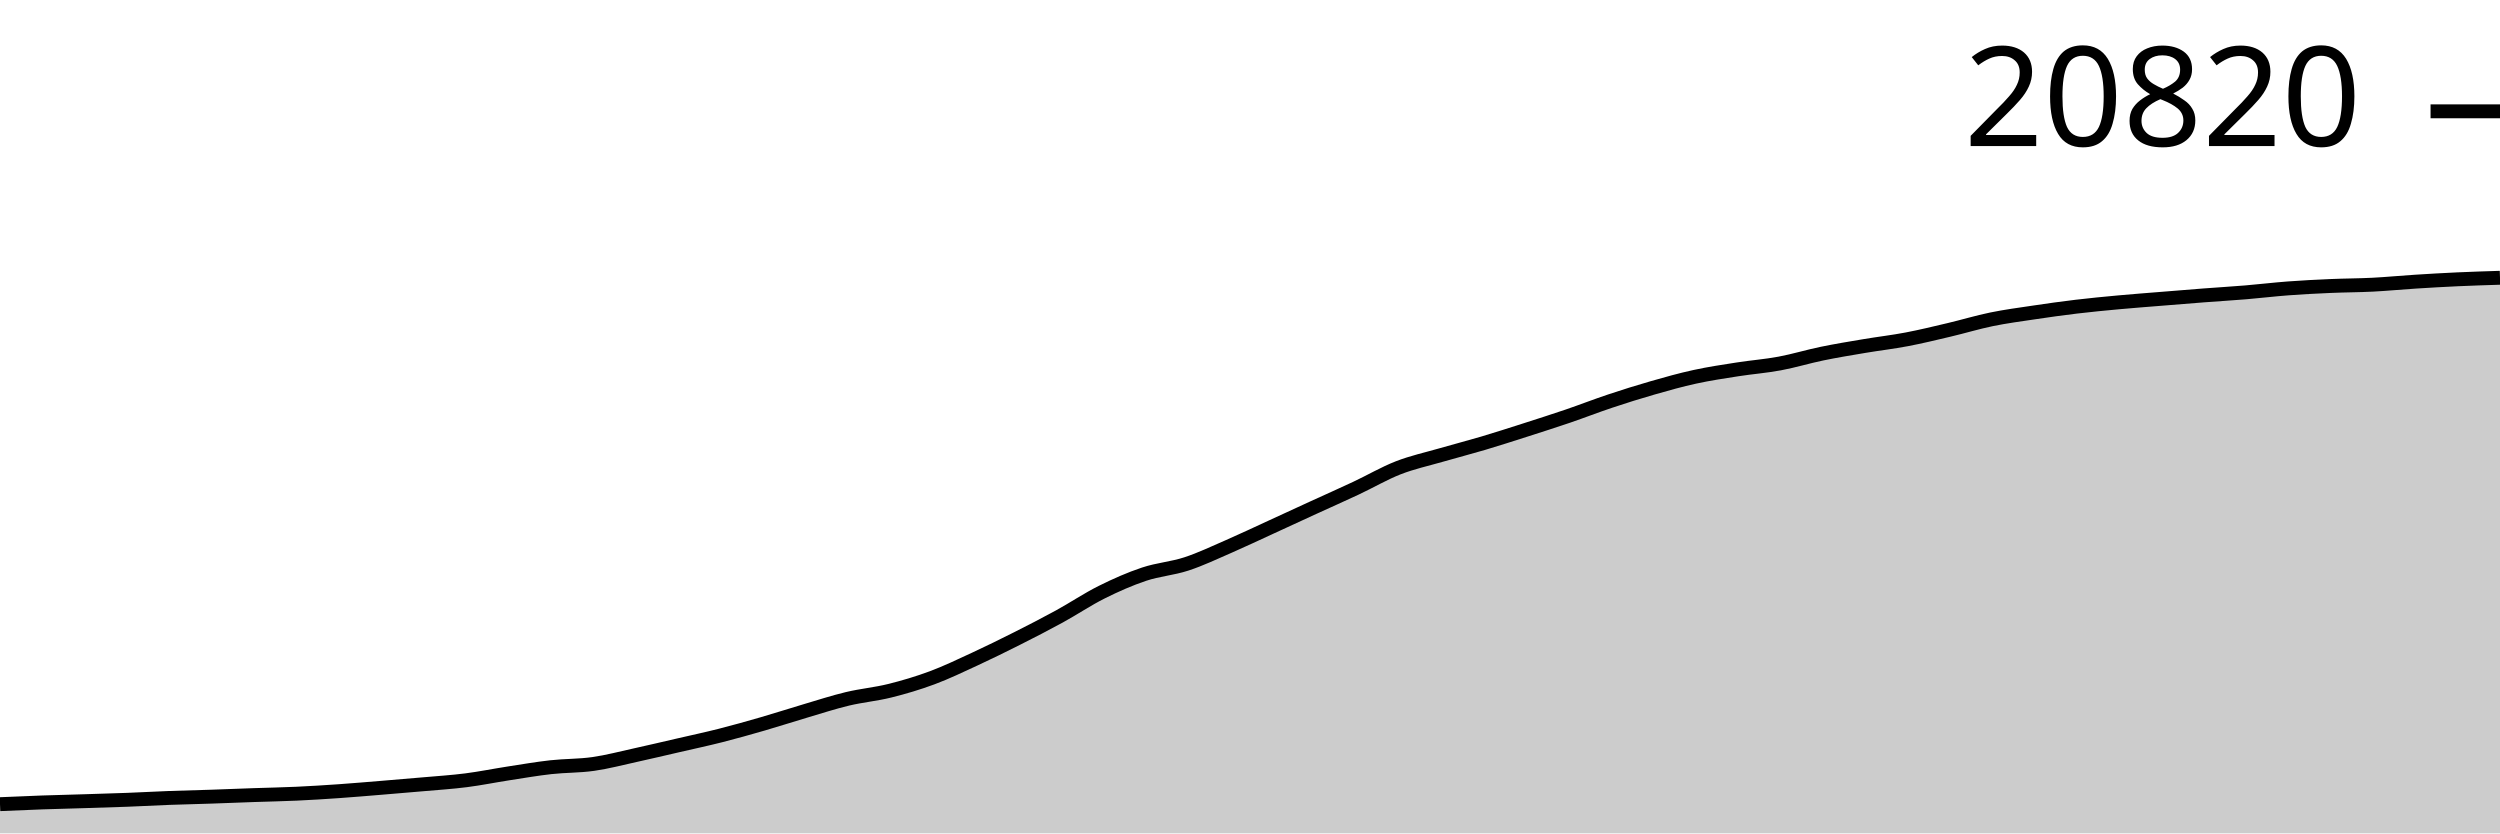
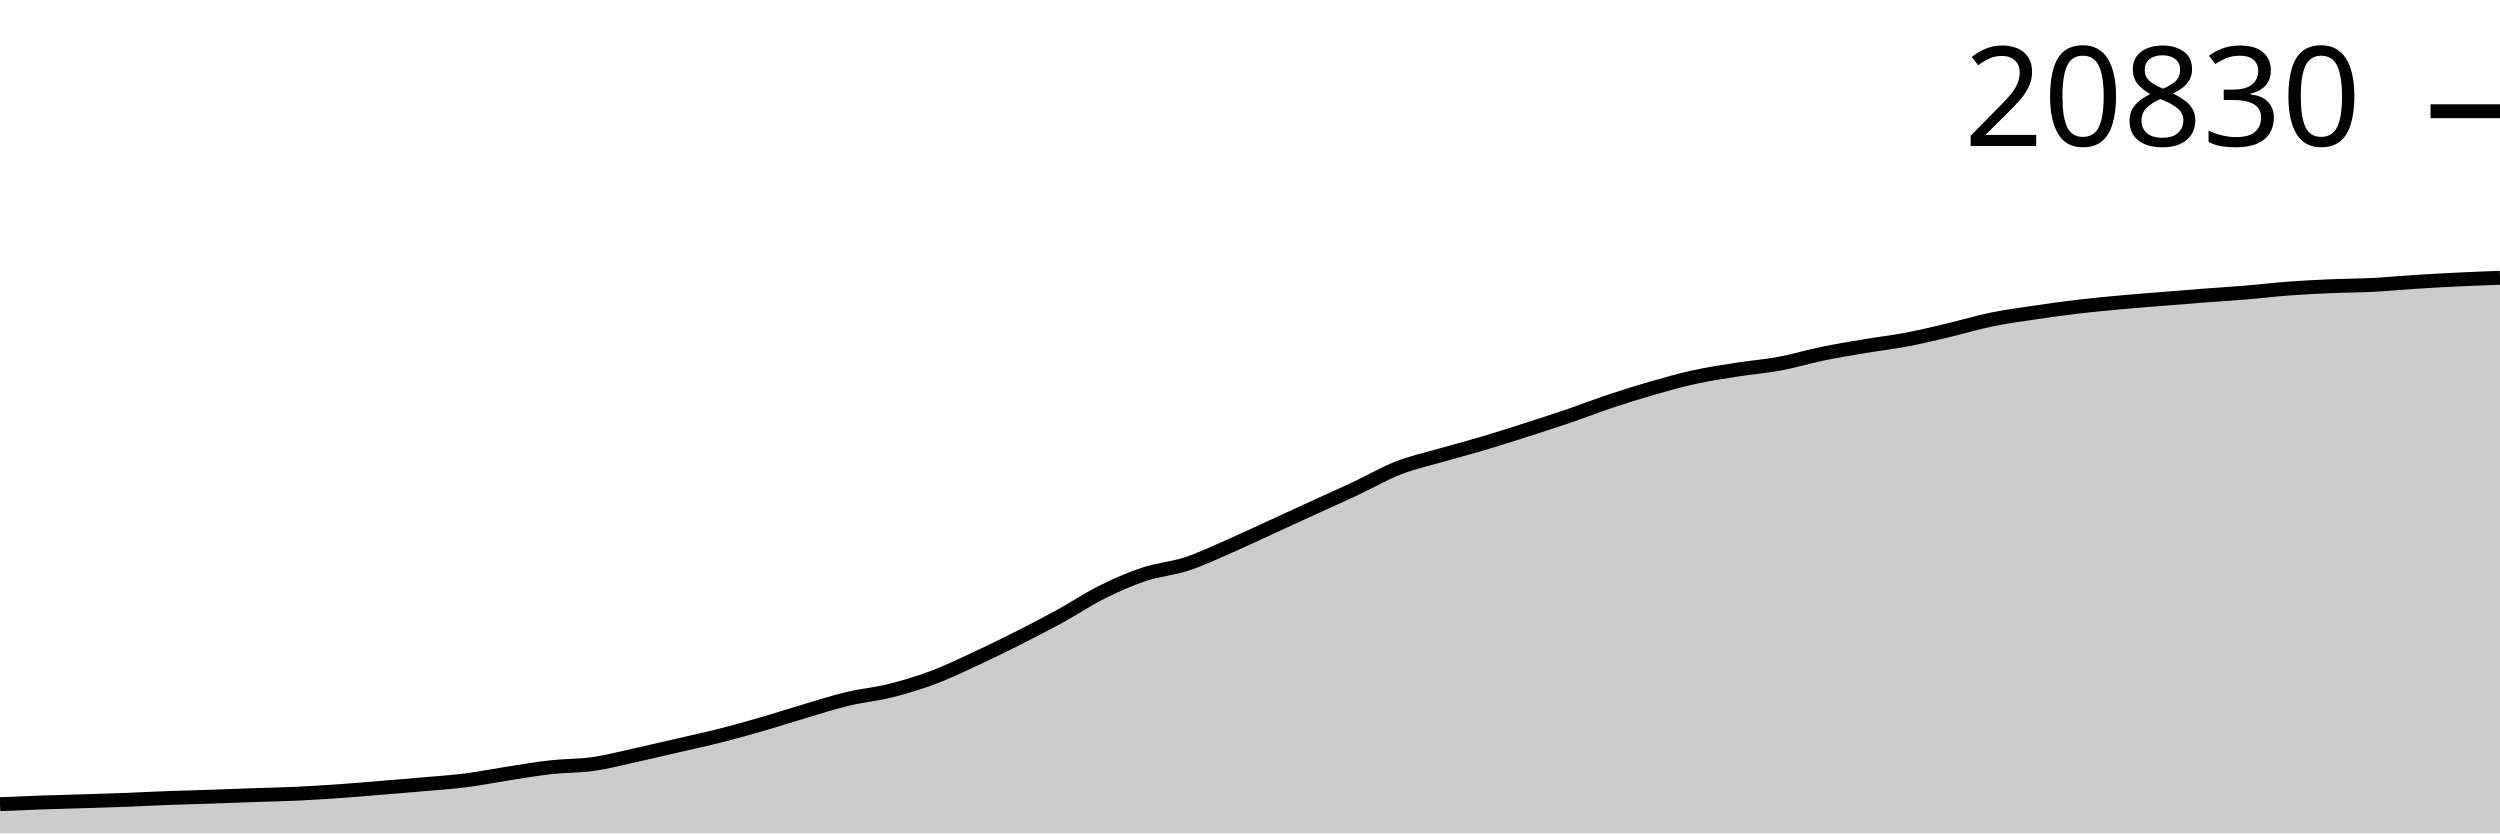
<svg xmlns="http://www.w3.org/2000/svg" viewBox="0 0 180 60">
  <g transform="translate(0,20)">
-     <path class="area" fill="rgba(0, 0, 0, 0.2)" d="M0,37.9C1.017,37.856,2.034,37.811,3.051,37.775C4.068,37.739,5.085,37.717,6.102,37.685C7.119,37.654,8.136,37.625,9.153,37.586C10.169,37.546,11.186,37.489,12.203,37.451C13.22,37.413,14.237,37.392,15.254,37.358C16.271,37.324,17.288,37.281,18.305,37.246C19.322,37.211,20.339,37.193,21.356,37.146C22.373,37.099,23.39,37.035,24.407,36.964C25.424,36.893,26.441,36.805,27.458,36.722C28.475,36.638,29.492,36.555,30.508,36.464C31.525,36.374,32.542,36.31,33.559,36.18C34.576,36.05,35.593,35.842,36.61,35.685C37.627,35.529,38.644,35.352,39.661,35.238C40.678,35.125,41.695,35.151,42.712,35.006C43.729,34.861,44.746,34.59,45.763,34.367C46.78,34.144,47.797,33.903,48.814,33.668C49.831,33.433,50.847,33.217,51.864,32.959C52.881,32.701,53.898,32.414,54.915,32.12C55.932,31.826,56.949,31.494,57.966,31.194C58.983,30.893,60,30.561,61.017,30.317C62.034,30.074,63.051,29.986,64.068,29.733C65.085,29.48,66.102,29.178,67.119,28.799C68.136,28.42,69.153,27.931,70.169,27.461C71.186,26.99,72.203,26.49,73.22,25.978C74.237,25.465,75.254,24.944,76.271,24.387C77.288,23.83,78.305,23.144,79.322,22.637C80.339,22.129,81.356,21.68,82.373,21.341C83.39,21.002,84.407,20.935,85.424,20.602C86.441,20.268,87.458,19.783,88.475,19.341C89.492,18.898,90.508,18.414,91.525,17.948C92.542,17.481,93.559,17.01,94.576,16.544C95.593,16.078,96.61,15.628,97.627,15.151C98.644,14.674,99.661,14.077,100.678,13.68C101.695,13.284,102.712,13.066,103.729,12.772C104.746,12.477,105.763,12.217,106.78,11.915C107.797,11.613,108.814,11.284,109.831,10.959C110.847,10.633,111.864,10.309,112.881,9.963C113.898,9.616,114.915,9.218,115.932,8.879C116.949,8.54,117.966,8.219,118.983,7.928C120,7.636,121.017,7.35,122.034,7.129C123.051,6.907,124.068,6.756,125.085,6.597C126.102,6.437,127.119,6.362,128.136,6.172C129.153,5.983,130.169,5.67,131.186,5.461C132.203,5.251,133.22,5.085,134.237,4.914C135.254,4.742,136.271,4.626,137.288,4.432C138.305,4.238,139.322,3.99,140.339,3.75C141.356,3.51,142.373,3.2,143.39,2.991C144.407,2.782,145.424,2.649,146.441,2.497C147.458,2.345,148.475,2.201,149.492,2.08C150.508,1.958,151.525,1.862,152.542,1.768C153.559,1.674,154.576,1.598,155.593,1.516C156.61,1.433,157.627,1.349,158.644,1.271C159.661,1.193,160.678,1.133,161.695,1.049C162.712,0.964,163.729,0.84,164.746,0.764C165.763,0.688,166.78,0.636,167.797,0.592C168.814,0.547,169.831,0.549,170.847,0.497C171.864,0.445,172.881,0.344,173.898,0.28C174.915,0.215,175.932,0.156,176.949,0.11C177.966,0.063,178.983,0.032,180,0L180,40C178.983,40,177.966,40,176.949,40C175.932,40,174.915,40,173.898,40C172.881,40,171.864,40,170.847,40C169.831,40,168.814,40,167.797,40C166.78,40,165.763,40,164.746,40C163.729,40,162.712,40,161.695,40C160.678,40,159.661,40,158.644,40C157.627,40,156.61,40,155.593,40C154.576,40,153.559,40,152.542,40C151.525,40,150.508,40,149.492,40C148.475,40,147.458,40,146.441,40C145.424,40,144.407,40,143.39,40C142.373,40,141.356,40,140.339,40C139.322,40,138.305,40,137.288,40C136.271,40,135.254,40,134.237,40C133.22,40,132.203,40,131.186,40C130.169,40,129.153,40,128.136,40C127.119,40,126.102,40,125.085,40C124.068,40,123.051,40,122.034,40C121.017,40,120,40,118.983,40C117.966,40,116.949,40,115.932,40C114.915,40,113.898,40,112.881,40C111.864,40,110.847,40,109.831,40C108.814,40,107.797,40,106.78,40C105.763,40,104.746,40,103.729,40C102.712,40,101.695,40,100.678,40C99.661,40,98.644,40,97.627,40C96.61,40,95.593,40,94.576,40C93.559,40,92.542,40,91.525,40C90.508,40,89.492,40,88.475,40C87.458,40,86.441,40,85.424,40C84.407,40,83.39,40,82.373,40C81.356,40,80.339,40,79.322,40C78.305,40,77.288,40,76.271,40C75.254,40,74.237,40,73.22,40C72.203,40,71.186,40,70.169,40C69.153,40,68.136,40,67.119,40C66.102,40,65.085,40,64.068,40C63.051,40,62.034,40,61.017,40C60,40,58.983,40,57.966,40C56.949,40,55.932,40,54.915,40C53.898,40,52.881,40,51.864,40C50.847,40,49.831,40,48.814,40C47.797,40,46.78,40,45.763,40C44.746,40,43.729,40,42.712,40C41.695,40,40.678,40,39.661,40C38.644,40,37.627,40,36.61,40C35.593,40,34.576,40,33.559,40C32.542,40,31.525,40,30.508,40C29.492,40,28.475,40,27.458,40C26.441,40,25.424,40,24.407,40C23.39,40,22.373,40,21.356,40C20.339,40,19.322,40,18.305,40C17.288,40,16.271,40,15.254,40C14.237,40,13.22,40,12.203,40C11.186,40,10.169,40,9.153,40C8.136,40,7.119,40,6.102,40C5.085,40,4.068,40,3.051,40C2.034,40,1.017,40,0,40Z" />
-     <path class="line" stroke="black" fill="none" d="M0,37.9C1.017,37.856,2.034,37.811,3.051,37.775C4.068,37.739,5.085,37.717,6.102,37.685C7.119,37.654,8.136,37.625,9.153,37.586C10.169,37.546,11.186,37.489,12.203,37.451C13.22,37.413,14.237,37.392,15.254,37.358C16.271,37.324,17.288,37.281,18.305,37.246C19.322,37.211,20.339,37.193,21.356,37.146C22.373,37.099,23.39,37.035,24.407,36.964C25.424,36.893,26.441,36.805,27.458,36.722C28.475,36.638,29.492,36.555,30.508,36.464C31.525,36.374,32.542,36.31,33.559,36.18C34.576,36.05,35.593,35.842,36.61,35.685C37.627,35.529,38.644,35.352,39.661,35.238C40.678,35.125,41.695,35.151,42.712,35.006C43.729,34.861,44.746,34.59,45.763,34.367C46.78,34.144,47.797,33.903,48.814,33.668C49.831,33.433,50.847,33.217,51.864,32.959C52.881,32.701,53.898,32.414,54.915,32.12C55.932,31.826,56.949,31.494,57.966,31.194C58.983,30.893,60,30.561,61.017,30.317C62.034,30.074,63.051,29.986,64.068,29.733C65.085,29.48,66.102,29.178,67.119,28.799C68.136,28.42,69.153,27.931,70.169,27.461C71.186,26.99,72.203,26.49,73.22,25.978C74.237,25.465,75.254,24.944,76.271,24.387C77.288,23.83,78.305,23.144,79.322,22.637C80.339,22.129,81.356,21.68,82.373,21.341C83.39,21.002,84.407,20.935,85.424,20.602C86.441,20.268,87.458,19.783,88.475,19.341C89.492,18.898,90.508,18.414,91.525,17.948C92.542,17.481,93.559,17.01,94.576,16.544C95.593,16.078,96.61,15.628,97.627,15.151C98.644,14.674,99.661,14.077,100.678,13.68C101.695,13.284,102.712,13.066,103.729,12.772C104.746,12.477,105.763,12.217,106.78,11.915C107.797,11.613,108.814,11.284,109.831,10.959C110.847,10.633,111.864,10.309,112.881,9.963C113.898,9.616,114.915,9.218,115.932,8.879C116.949,8.54,117.966,8.219,118.983,7.928C120,7.636,121.017,7.35,122.034,7.129C123.051,6.907,124.068,6.756,125.085,6.597C126.102,6.437,127.119,6.362,128.136,6.172C129.153,5.983,130.169,5.67,131.186,5.461C132.203,5.251,133.22,5.085,134.237,4.914C135.254,4.742,136.271,4.626,137.288,4.432C138.305,4.238,139.322,3.99,140.339,3.75C141.356,3.51,142.373,3.2,143.39,2.991C144.407,2.782,145.424,2.649,146.441,2.497C147.458,2.345,148.475,2.201,149.492,2.08C150.508,1.958,151.525,1.862,152.542,1.768C153.559,1.674,154.576,1.598,155.593,1.516C156.61,1.433,157.627,1.349,158.644,1.271C159.661,1.193,160.678,1.133,161.695,1.049C162.712,0.964,163.729,0.84,164.746,0.764C165.763,0.688,166.78,0.636,167.797,0.592C168.814,0.547,169.831,0.549,170.847,0.497C171.864,0.445,172.881,0.344,173.898,0.28C174.915,0.215,175.932,0.156,176.949,0.11C177.966,0.063,178.983,0.032,180,0" />
-     <path class="axis-ceiling" stroke-width="1" stroke="black" fill="none" d="M175,-11.985L180,-11.985" />
-     <text class="axis-ceiling-label" font-family="sans-serif" text-anchor="end" font-size="10px" x="170" y="-9.485">20820</text>
+     <path class="area" fill="rgba(0, 0, 0, 0.2)" d="M0,37.901C1.017,37.856,2.034,37.812,3.051,37.776C4.068,37.74,5.085,37.718,6.102,37.686C7.119,37.655,8.136,37.626,9.153,37.586C10.169,37.547,11.186,37.489,12.203,37.452C13.22,37.414,14.237,37.393,15.254,37.359C16.271,37.325,17.288,37.282,18.305,37.247C19.322,37.212,20.339,37.194,21.356,37.147C22.373,37.1,23.39,37.036,24.407,36.965C25.424,36.894,26.441,36.806,27.458,36.723C28.475,36.64,29.492,36.556,30.508,36.466C31.525,36.375,32.542,36.311,33.559,36.181C34.576,36.051,35.593,35.844,36.61,35.687C37.627,35.53,38.644,35.353,39.661,35.24C40.678,35.127,41.695,35.153,42.712,35.008C43.729,34.863,44.746,34.592,45.763,34.369C46.78,34.146,47.797,33.905,48.814,33.67C49.831,33.436,50.847,33.219,51.864,32.961C52.881,32.704,53.898,32.417,54.915,32.123C55.932,31.829,56.949,31.497,57.966,31.197C58.983,30.896,60,30.564,61.017,30.321C62.034,30.077,63.051,29.99,64.068,29.737C65.085,29.484,66.102,29.182,67.119,28.803C68.136,28.425,69.153,27.935,70.169,27.465C71.186,26.995,72.203,26.495,73.22,25.983C74.237,25.471,75.254,24.949,76.271,24.393C77.288,23.836,78.305,23.151,79.322,22.643C80.339,22.136,81.356,21.687,82.373,21.348C83.39,21.009,84.407,20.942,85.424,20.609C86.441,20.276,87.458,19.791,88.475,19.349C89.492,18.906,90.508,18.422,91.525,17.956C92.542,17.49,93.559,17.019,94.576,16.553C95.593,16.087,96.61,15.638,97.627,15.16C98.644,14.683,99.661,14.087,100.678,13.69C101.695,13.294,102.712,13.076,103.729,12.782C104.746,12.488,105.763,12.228,106.78,11.926C107.797,11.624,108.814,11.295,109.831,10.97C110.847,10.644,111.864,10.32,112.881,9.974C113.898,9.627,114.915,9.23,115.932,8.891C116.949,8.552,117.966,8.231,118.983,7.94C120,7.648,121.017,7.363,122.034,7.141C123.051,6.919,124.068,6.769,125.085,6.609C126.102,6.45,127.119,6.374,128.136,6.185C129.153,5.996,130.169,5.683,131.186,5.474C132.203,5.264,133.22,5.098,134.237,4.927C135.254,4.756,136.271,4.639,137.288,4.445C138.305,4.251,139.322,4.004,140.339,3.764C141.356,3.524,142.373,3.214,143.39,3.005C144.407,2.796,145.424,2.663,146.441,2.511C147.458,2.359,148.475,2.216,149.492,2.094C150.508,1.973,151.525,1.876,152.542,1.782C153.559,1.688,154.576,1.613,155.593,1.53C156.61,1.447,157.627,1.363,158.644,1.285C159.661,1.208,160.678,1.148,161.695,1.063C162.712,0.979,163.729,0.855,164.746,0.779C165.763,0.703,166.78,0.651,167.797,0.607C168.814,0.562,169.831,0.564,170.847,0.512C171.864,0.46,172.881,0.359,173.898,0.295C174.915,0.23,175.932,0.174,176.949,0.125C177.966,0.076,178.983,0.038,180,0L180,40C178.983,40,177.966,40,176.949,40C175.932,40,174.915,40,173.898,40C172.881,40,171.864,40,170.847,40C169.831,40,168.814,40,167.797,40C166.78,40,165.763,40,164.746,40C163.729,40,162.712,40,161.695,40C160.678,40,159.661,40,158.644,40C157.627,40,156.61,40,155.593,40C154.576,40,153.559,40,152.542,40C151.525,40,150.508,40,149.492,40C148.475,40,147.458,40,146.441,40C145.424,40,144.407,40,143.39,40C142.373,40,141.356,40,140.339,40C139.322,40,138.305,40,137.288,40C136.271,40,135.254,40,134.237,40C133.22,40,132.203,40,131.186,40C130.169,40,129.153,40,128.136,40C127.119,40,126.102,40,125.085,40C124.068,40,123.051,40,122.034,40C121.017,40,120,40,118.983,40C117.966,40,116.949,40,115.932,40C114.915,40,113.898,40,112.881,40C111.864,40,110.847,40,109.831,40C108.814,40,107.797,40,106.78,40C105.763,40,104.746,40,103.729,40C102.712,40,101.695,40,100.678,40C99.661,40,98.644,40,97.627,40C96.61,40,95.593,40,94.576,40C93.559,40,92.542,40,91.525,40C90.508,40,89.492,40,88.475,40C87.458,40,86.441,40,85.424,40C84.407,40,83.39,40,82.373,40C81.356,40,80.339,40,79.322,40C78.305,40,77.288,40,76.271,40C75.254,40,74.237,40,73.22,40C72.203,40,71.186,40,70.169,40C69.153,40,68.136,40,67.119,40C66.102,40,65.085,40,64.068,40C63.051,40,62.034,40,61.017,40C60,40,58.983,40,57.966,40C56.949,40,55.932,40,54.915,40C53.898,40,52.881,40,51.864,40C50.847,40,49.831,40,48.814,40C47.797,40,46.78,40,45.763,40C44.746,40,43.729,40,42.712,40C41.695,40,40.678,40,39.661,40C38.644,40,37.627,40,36.61,40C35.593,40,34.576,40,33.559,40C32.542,40,31.525,40,30.508,40C29.492,40,28.475,40,27.458,40C26.441,40,25.424,40,24.407,40C23.39,40,22.373,40,21.356,40C20.339,40,19.322,40,18.305,40C17.288,40,16.271,40,15.254,40C14.237,40,13.22,40,12.203,40C11.186,40,10.169,40,9.153,40C8.136,40,7.119,40,6.102,40C5.085,40,4.068,40,3.051,40C2.034,40,1.017,40,0,40Z" />
+     <path class="line" stroke="black" fill="none" d="M0,37.901C1.017,37.856,2.034,37.812,3.051,37.776C4.068,37.74,5.085,37.718,6.102,37.686C7.119,37.655,8.136,37.626,9.153,37.586C10.169,37.547,11.186,37.489,12.203,37.452C13.22,37.414,14.237,37.393,15.254,37.359C16.271,37.325,17.288,37.282,18.305,37.247C19.322,37.212,20.339,37.194,21.356,37.147C22.373,37.1,23.39,37.036,24.407,36.965C25.424,36.894,26.441,36.806,27.458,36.723C28.475,36.64,29.492,36.556,30.508,36.466C31.525,36.375,32.542,36.311,33.559,36.181C34.576,36.051,35.593,35.844,36.61,35.687C37.627,35.53,38.644,35.353,39.661,35.24C40.678,35.127,41.695,35.153,42.712,35.008C43.729,34.863,44.746,34.592,45.763,34.369C46.78,34.146,47.797,33.905,48.814,33.67C49.831,33.436,50.847,33.219,51.864,32.961C52.881,32.704,53.898,32.417,54.915,32.123C55.932,31.829,56.949,31.497,57.966,31.197C58.983,30.896,60,30.564,61.017,30.321C62.034,30.077,63.051,29.99,64.068,29.737C65.085,29.484,66.102,29.182,67.119,28.803C68.136,28.425,69.153,27.935,70.169,27.465C71.186,26.995,72.203,26.495,73.22,25.983C74.237,25.471,75.254,24.949,76.271,24.393C77.288,23.836,78.305,23.151,79.322,22.643C80.339,22.136,81.356,21.687,82.373,21.348C83.39,21.009,84.407,20.942,85.424,20.609C86.441,20.276,87.458,19.791,88.475,19.349C89.492,18.906,90.508,18.422,91.525,17.956C92.542,17.49,93.559,17.019,94.576,16.553C95.593,16.087,96.61,15.638,97.627,15.16C98.644,14.683,99.661,14.087,100.678,13.69C101.695,13.294,102.712,13.076,103.729,12.782C104.746,12.488,105.763,12.228,106.78,11.926C107.797,11.624,108.814,11.295,109.831,10.97C110.847,10.644,111.864,10.32,112.881,9.974C113.898,9.627,114.915,9.23,115.932,8.891C116.949,8.552,117.966,8.231,118.983,7.94C120,7.648,121.017,7.363,122.034,7.141C123.051,6.919,124.068,6.769,125.085,6.609C126.102,6.45,127.119,6.374,128.136,6.185C129.153,5.996,130.169,5.683,131.186,5.474C132.203,5.264,133.22,5.098,134.237,4.927C135.254,4.756,136.271,4.639,137.288,4.445C138.305,4.251,139.322,4.004,140.339,3.764C141.356,3.524,142.373,3.214,143.39,3.005C144.407,2.796,145.424,2.663,146.441,2.511C147.458,2.359,148.475,2.216,149.492,2.094C150.508,1.973,151.525,1.876,152.542,1.782C153.559,1.688,154.576,1.613,155.593,1.53C156.61,1.447,157.627,1.363,158.644,1.285C159.661,1.208,160.678,1.148,161.695,1.063C162.712,0.979,163.729,0.855,164.746,0.779C165.763,0.703,166.78,0.651,167.797,0.607C168.814,0.562,169.831,0.564,170.847,0.512C171.864,0.46,172.881,0.359,173.898,0.295C174.915,0.23,175.932,0.174,176.949,0.125C177.966,0.076,178.983,0.038,180,0" />
+     <path class="axis-ceiling" stroke-width="1" stroke="black" fill="none" d="M175,-11.991L180,-11.991" />
+     <text class="axis-ceiling-label" font-family="sans-serif" text-anchor="end" font-size="10px" x="170" y="-9.491">20830</text>
  </g>
</svg>
